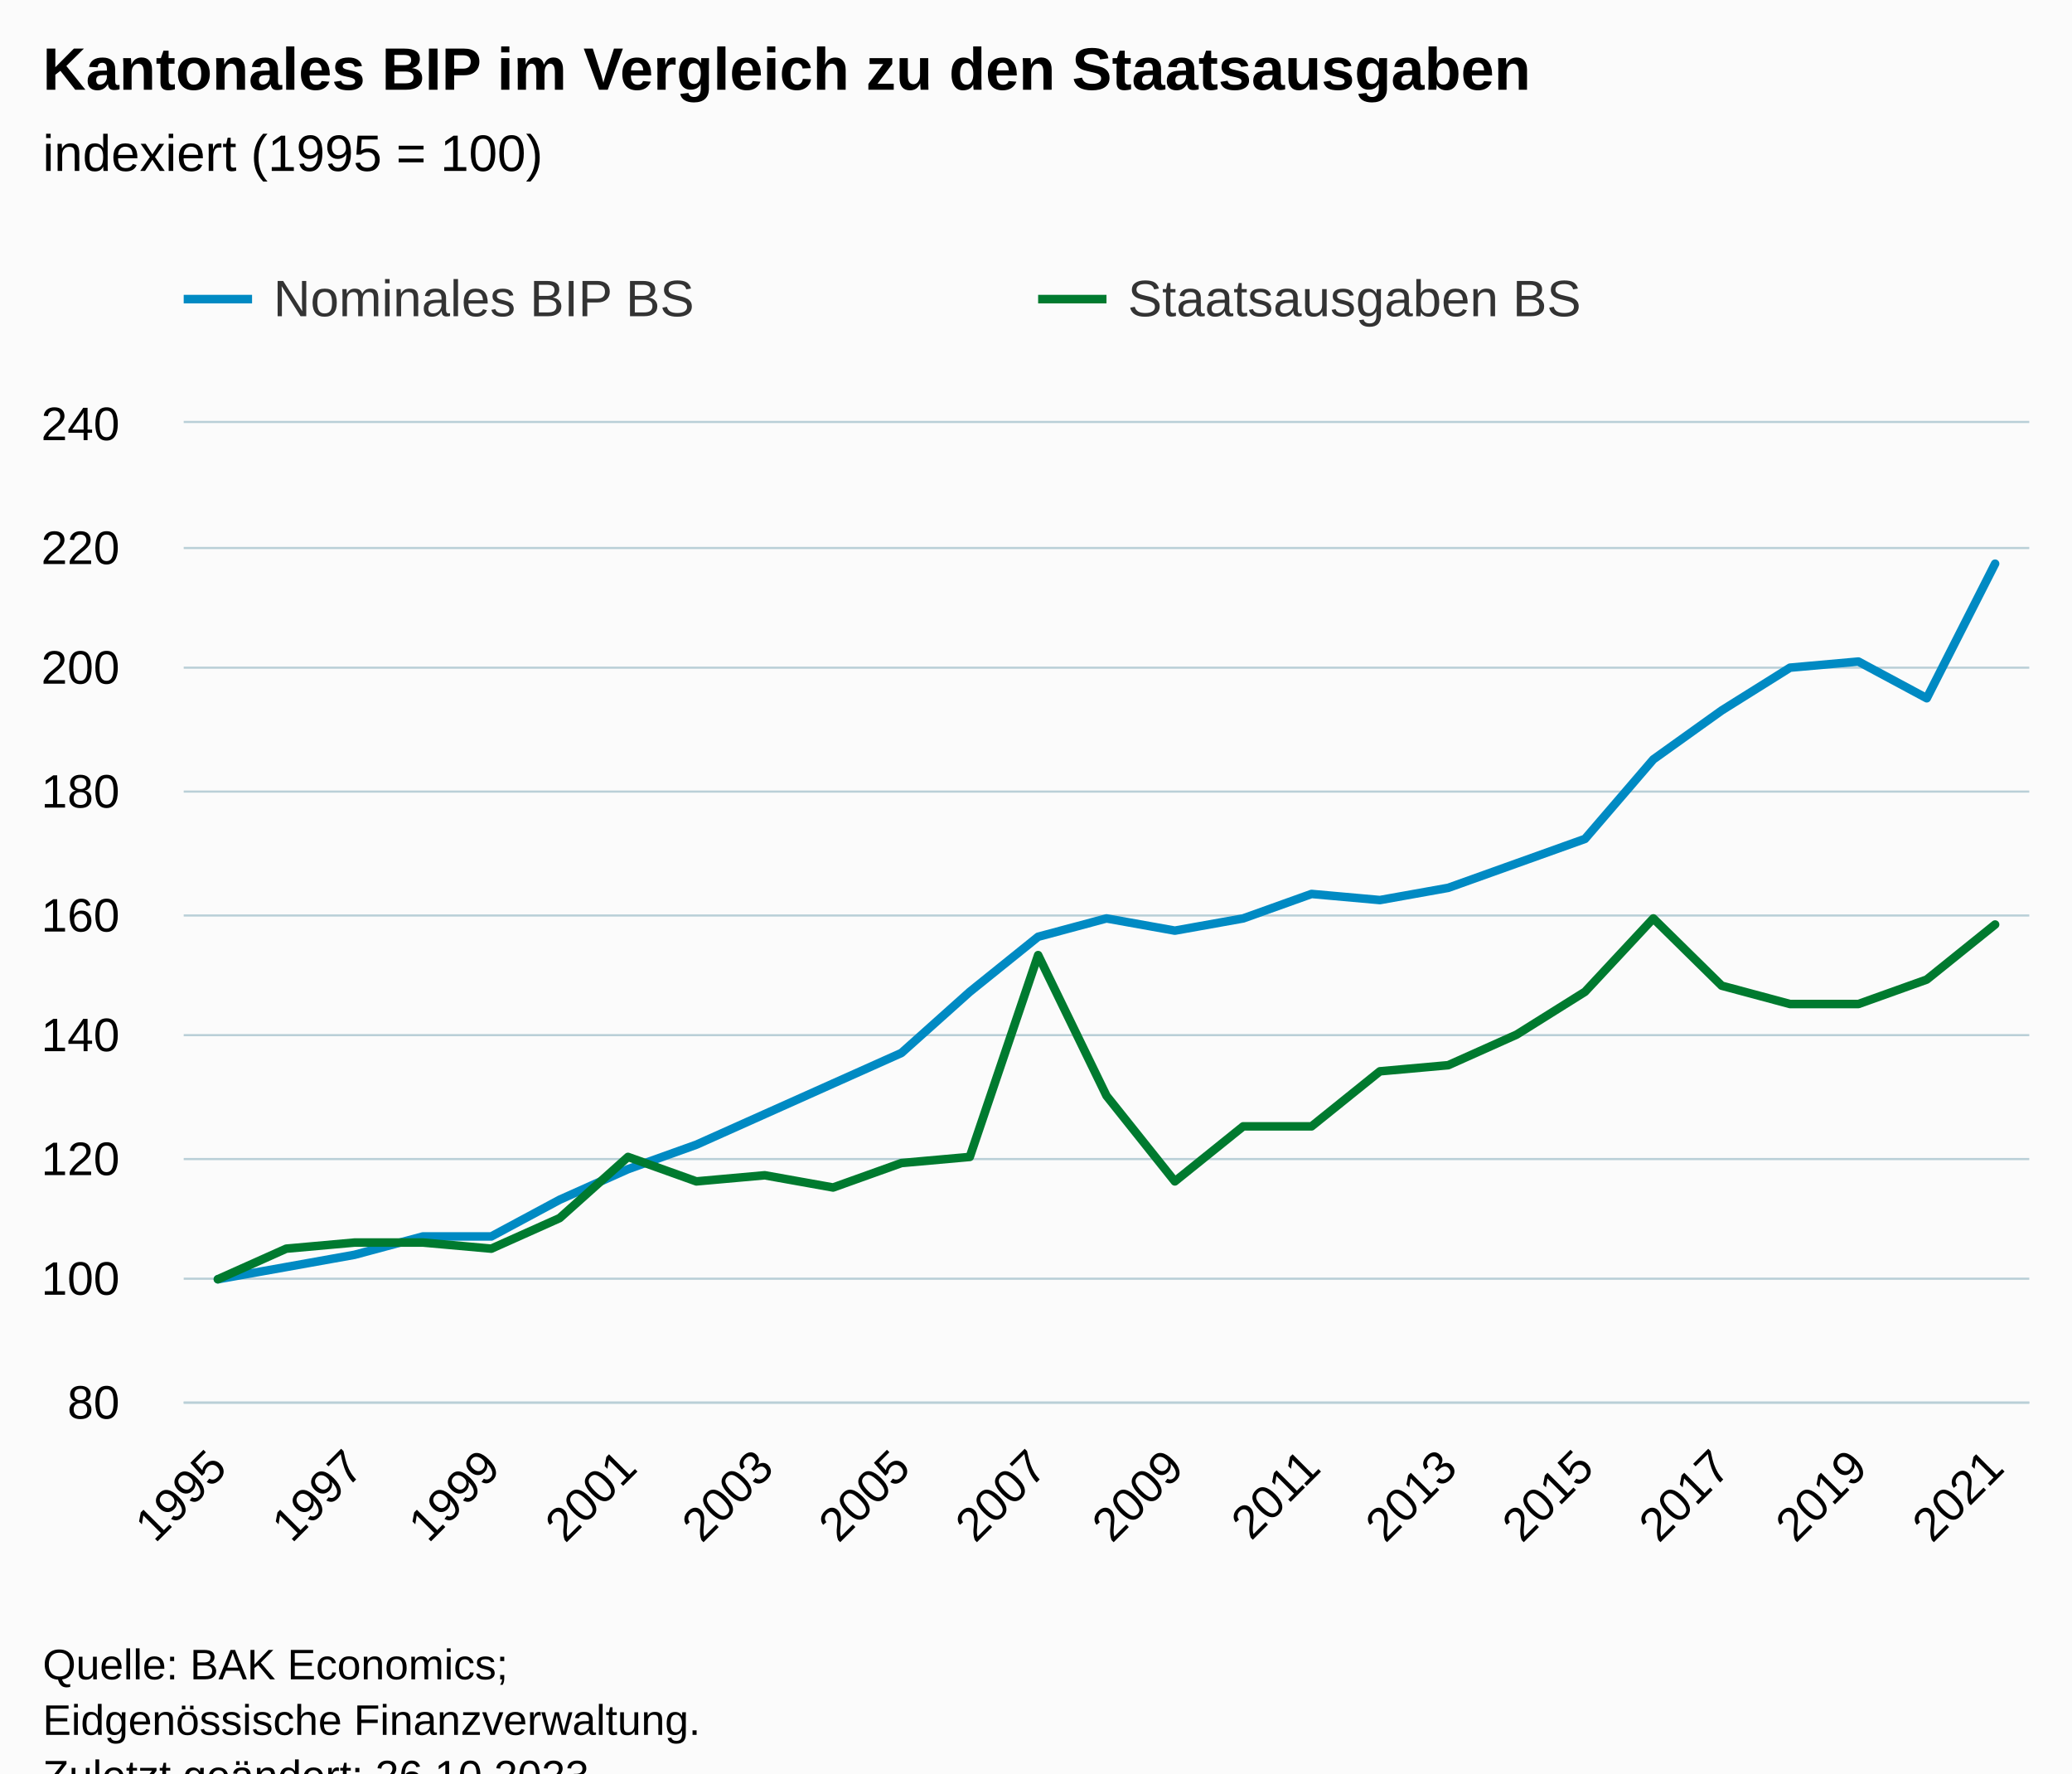
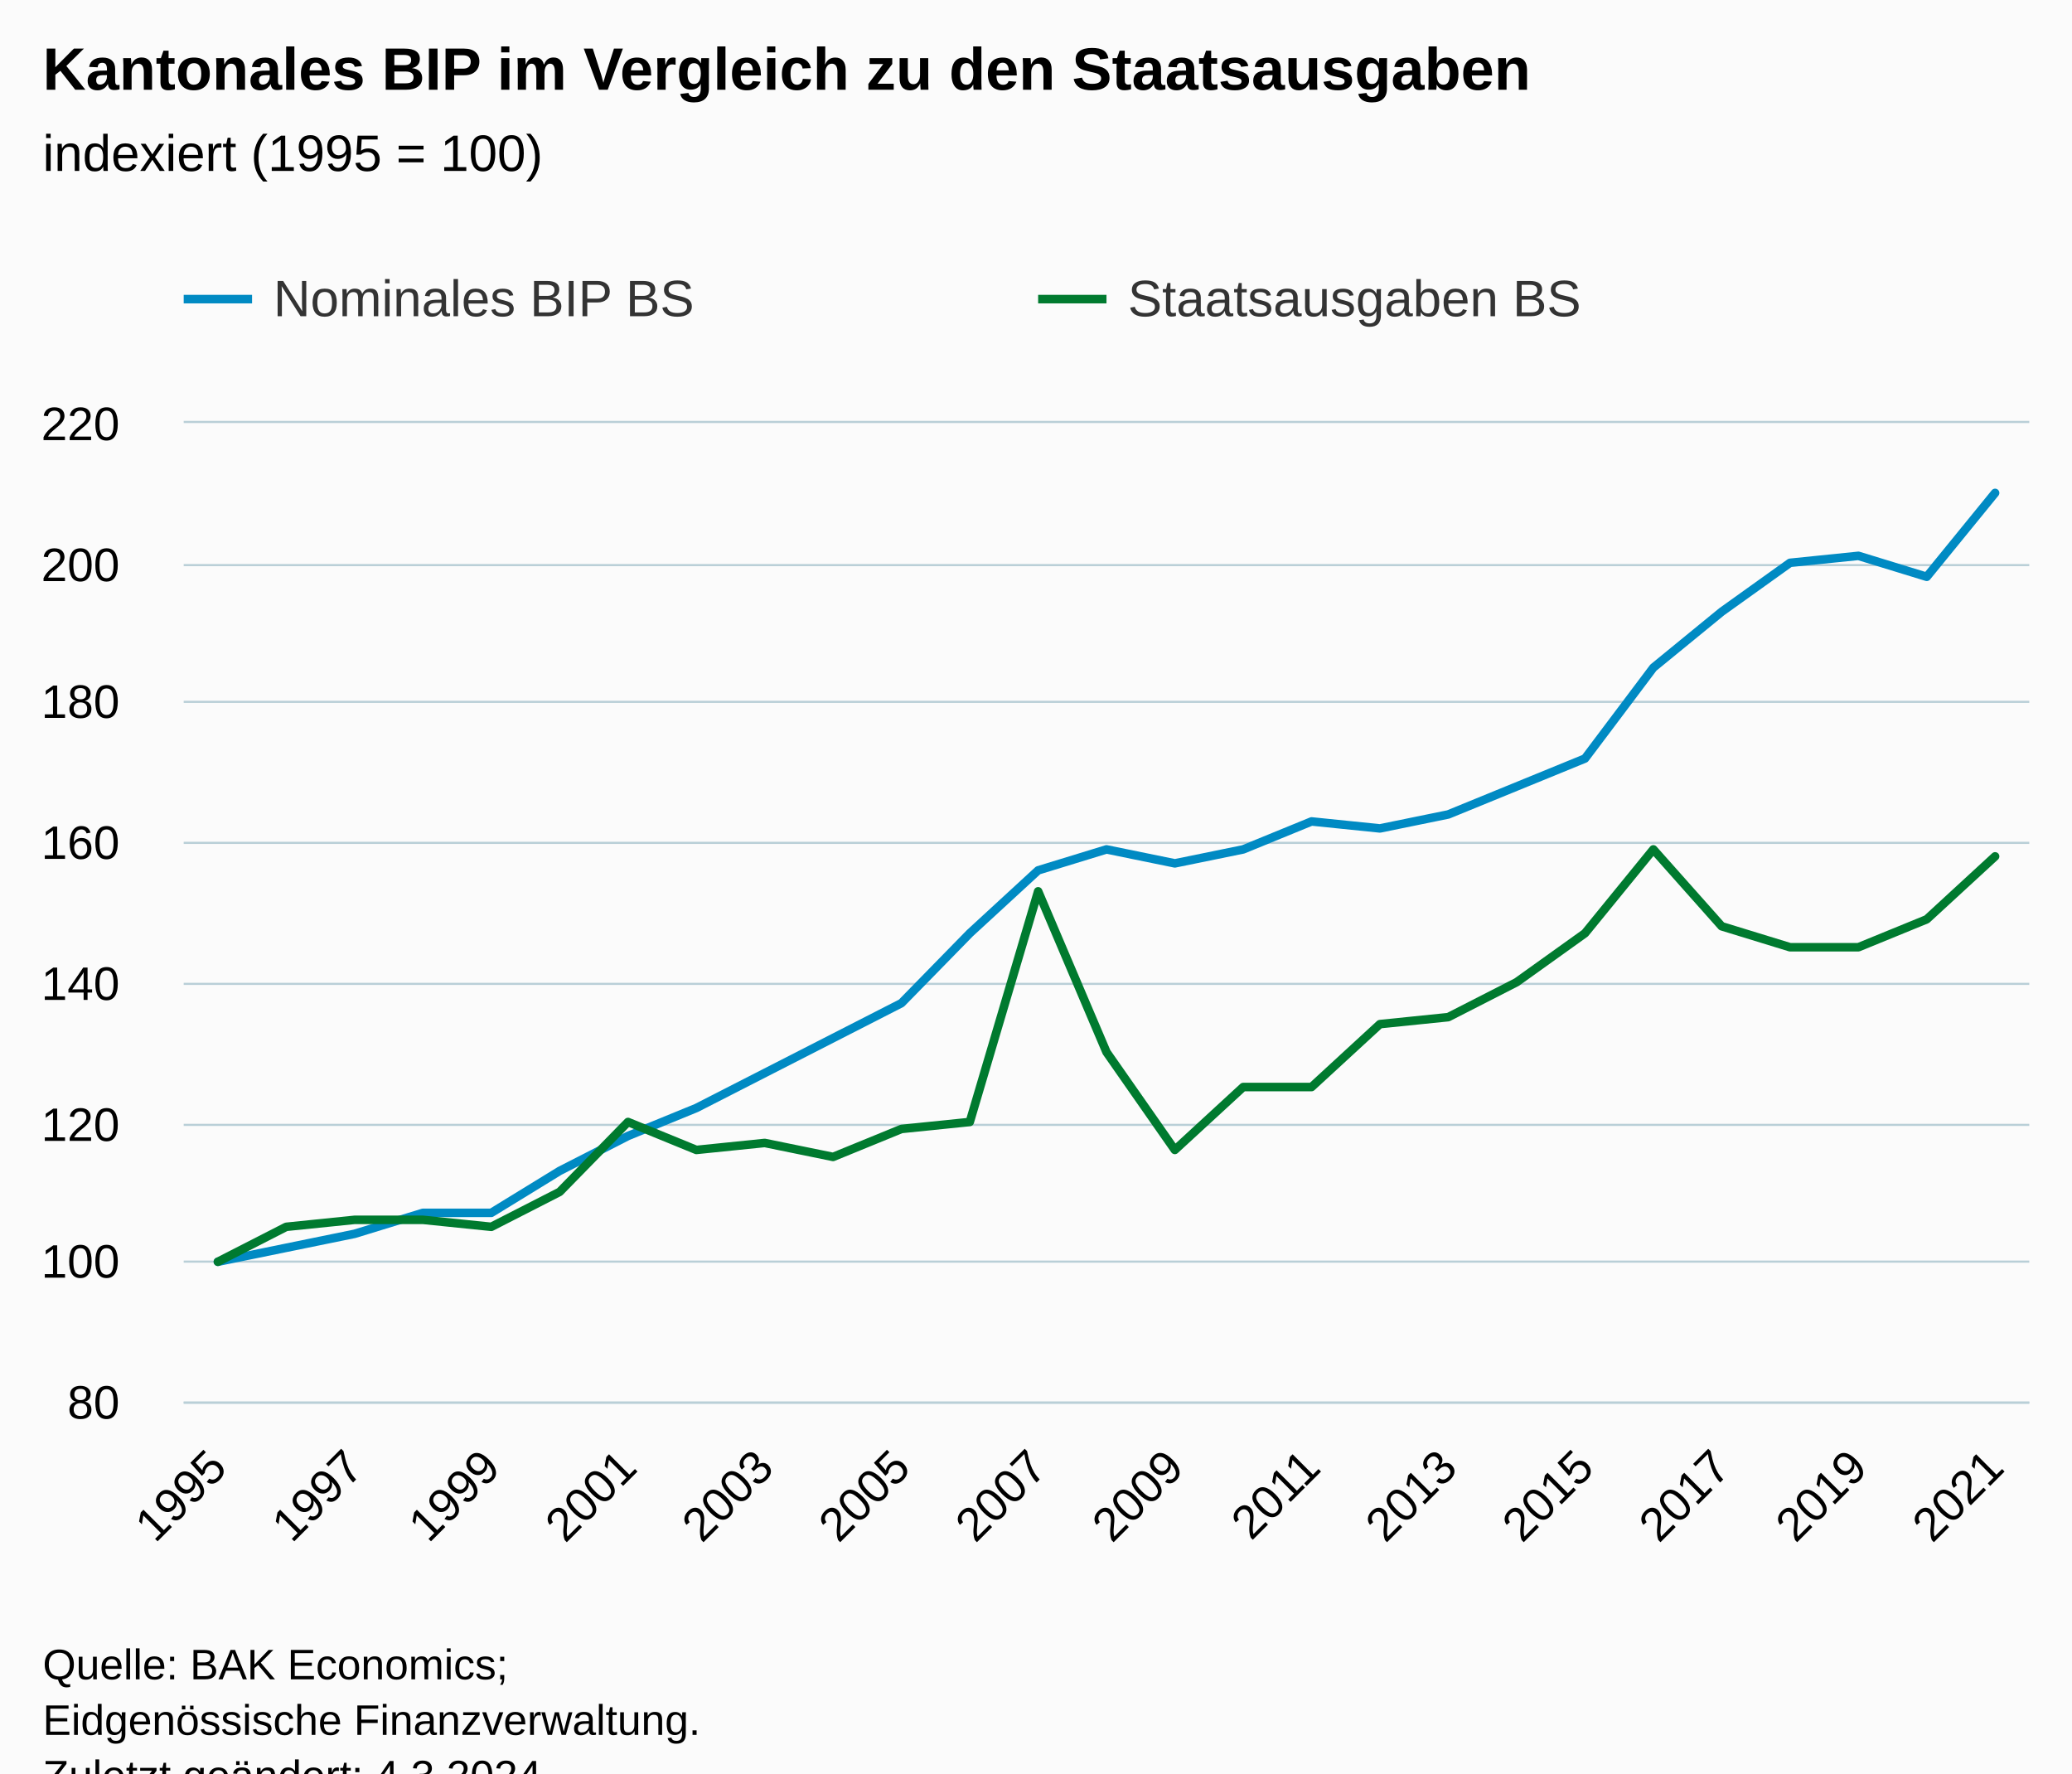
<svg xmlns="http://www.w3.org/2000/svg" version="1.1" class="highcharts-root" style="font-family:Arial;font-size:12px;" viewBox="0 0 485 415">
  <defs>
-     <clipPath id="highcharts-0igzq70-61-">
+     <clipPath id="highcharts-gmnmu43-61-">
      <rect x="0" y="0" width="432" height="229" fill="none" />
    </clipPath>
-     <clipPath id="highcharts-0igzq70-89-">
+     <clipPath id="highcharts-gmnmu43-89-">
      <rect x="0" y="0" width="432" height="229" fill="none" />
    </clipPath>
-     <clipPath id="highcharts-0igzq70-117-">
+     <clipPath id="highcharts-gmnmu43-117-">
      <rect x="43" y="99" width="432" height="229" fill="none" />
    </clipPath>
  </defs>
  <rect fill="#fbfbfb" class="highcharts-background" x="0" y="0" width="485" height="428" rx="0" ry="0" />
  <rect fill="none" class="highcharts-plot-background" x="43" y="99" width="432" height="229" />
  <g class="highcharts-pane-group" data-z-index="0" />
  <g class="highcharts-grid highcharts-xaxis-grid" data-z-index="1">
    <path fill="none" data-z-index="1" class="highcharts-grid-line" d="M 50.5 99 L 50.5 328" opacity="1" />
    <path fill="none" data-z-index="1" class="highcharts-grid-line" d="M 82.5 99 L 82.5 328" opacity="1" />
    <path fill="none" data-z-index="1" class="highcharts-grid-line" d="M 114.5 99 L 114.5 328" opacity="1" />
    <path fill="none" data-z-index="1" class="highcharts-grid-line" d="M 146.5 99 L 146.5 328" opacity="1" />
    <path fill="none" data-z-index="1" class="highcharts-grid-line" d="M 178.5 99 L 178.5 328" opacity="1" />
    <path fill="none" data-z-index="1" class="highcharts-grid-line" d="M 210.5 99 L 210.5 328" opacity="1" />
    <path fill="none" data-z-index="1" class="highcharts-grid-line" d="M 242.5 99 L 242.5 328" opacity="1" />
    <path fill="none" data-z-index="1" class="highcharts-grid-line" d="M 274.5 99 L 274.5 328" opacity="1" />
    <path fill="none" data-z-index="1" class="highcharts-grid-line" d="M 306.5 99 L 306.5 328" opacity="1" />
    <path fill="none" data-z-index="1" class="highcharts-grid-line" d="M 338.5 99 L 338.5 328" opacity="1" />
    <path fill="none" data-z-index="1" class="highcharts-grid-line" d="M 370.5 99 L 370.5 328" opacity="1" />
    <path fill="none" data-z-index="1" class="highcharts-grid-line" d="M 402.5 99 L 402.5 328" opacity="1" />
    <path fill="none" data-z-index="1" class="highcharts-grid-line" d="M 434.5 99 L 434.5 328" opacity="1" />
    <path fill="none" data-z-index="1" class="highcharts-grid-line" d="M 466.5 99 L 466.5 328" opacity="1" />
  </g>
  <g class="highcharts-grid highcharts-yaxis-grid" data-z-index="1">
    <path fill="none" stroke="#B9CFD7" stroke-width="0.5" data-z-index="1" class="highcharts-grid-line" d="M 43 328.25 L 475 328.25" opacity="1" />
-     <path fill="none" stroke="#B9CFD7" stroke-width="0.5" data-z-index="1" class="highcharts-grid-line" d="M 43 299.25 L 475 299.25" opacity="1" />
-     <path fill="none" stroke="#B9CFD7" stroke-width="0.5" data-z-index="1" class="highcharts-grid-line" d="M 43 271.25 L 475 271.25" opacity="1" />
-     <path fill="none" stroke="#B9CFD7" stroke-width="0.5" data-z-index="1" class="highcharts-grid-line" d="M 43 242.25 L 475 242.25" opacity="1" />
-     <path fill="none" stroke="#B9CFD7" stroke-width="0.5" data-z-index="1" class="highcharts-grid-line" d="M 43 214.25 L 475 214.25" opacity="1" />
-     <path fill="none" stroke="#B9CFD7" stroke-width="0.5" data-z-index="1" class="highcharts-grid-line" d="M 43 185.25 L 475 185.25" opacity="1" />
-     <path fill="none" stroke="#B9CFD7" stroke-width="0.5" data-z-index="1" class="highcharts-grid-line" d="M 43 156.25 L 475 156.25" opacity="1" />
-     <path fill="none" stroke="#B9CFD7" stroke-width="0.5" data-z-index="1" class="highcharts-grid-line" d="M 43 128.25 L 475 128.25" opacity="1" />
+     <path fill="none" stroke="#B9CFD7" stroke-width="0.5" data-z-index="1" class="highcharts-grid-line" d="M 43 295.25 L 475 295.25" opacity="1" />
+     <path fill="none" stroke="#B9CFD7" stroke-width="0.5" data-z-index="1" class="highcharts-grid-line" d="M 43 263.25 L 475 263.25" opacity="1" />
+     <path fill="none" stroke="#B9CFD7" stroke-width="0.5" data-z-index="1" class="highcharts-grid-line" d="M 43 230.25 L 475 230.25" opacity="1" />
+     <path fill="none" stroke="#B9CFD7" stroke-width="0.5" data-z-index="1" class="highcharts-grid-line" d="M 43 197.25 L 475 197.25" opacity="1" />
+     <path fill="none" stroke="#B9CFD7" stroke-width="0.5" data-z-index="1" class="highcharts-grid-line" d="M 43 164.25 L 475 164.25" opacity="1" />
+     <path fill="none" stroke="#B9CFD7" stroke-width="0.5" data-z-index="1" class="highcharts-grid-line" d="M 43 132.25 L 475 132.25" opacity="1" />
    <path fill="none" stroke="#B9CFD7" stroke-width="0.5" data-z-index="1" class="highcharts-grid-line" d="M 43 98.75 L 475 98.75" opacity="1" />
  </g>
  <rect fill="none" class="highcharts-plot-border" data-z-index="1" x="43" y="99" width="432" height="229" />
  <g class="highcharts-axis highcharts-xaxis" data-z-index="2">
    <path fill="none" class="highcharts-axis-line" stroke="#B9CFD7" stroke-width="0.5" data-z-index="7" d="M 43 328.25 L 475 328.25" />
  </g>
  <g class="highcharts-axis highcharts-yaxis" data-z-index="2">
    <path fill="none" class="highcharts-axis-line" data-z-index="7" d="M 43 99 L 43 328" />
  </g>
  <g class="highcharts-series-group" data-z-index="3">
-     <g class="highcharts-series highcharts-series-0 highcharts-line-series" data-z-index="0.1" opacity="1" transform="translate(43,99) scale(1 1)" clip-path="url(#highcharts-0igzq70-89-)">
-       <path fill="none" d="M 8 200.375 L 24 197.512 L 40 194.65 L 56 190.356 L 72 190.356 L 88 181.769 L 104 174.613 L 120 168.887 L 136 161.731 L 152 154.575 L 168 147.419 L 184 133.106 L 200 120.225 L 216 115.931 L 232 118.794 L 248 115.931 L 264 110.206 L 280 111.638 L 296 108.775 L 312 103.05 L 328 97.325 L 344 78.719 L 360 67.269 L 376 57.25 L 392 55.819 L 408 64.406 L 424 32.919" class="highcharts-graph" data-z-index="1" stroke="#008AC3" stroke-width="2" stroke-linejoin="round" stroke-linecap="round" />
+     <g class="highcharts-series highcharts-series-0 highcharts-line-series" data-z-index="0.1" opacity="1" transform="translate(43,99) scale(1 1)" clip-path="url(#highcharts-gmnmu43-89-)">
+       <path fill="none" d="M 8 196.286 L 24 193.014 L 40 189.743 L 56 184.836 L 72 184.836 L 88 175.021 L 104 166.843 L 120 160.3 L 136 152.121 L 152 143.943 L 168 135.764 L 184 119.407 L 200 104.686 L 216 99.779 L 232 103.05 L 248 99.779 L 264 93.236 L 280 94.871 L 296 91.6 L 312 85.057 L 328 78.514 L 344 57.25 L 360 44.164 L 376 32.714 L 392 31.079 L 408 35.986 L 424 16.357" class="highcharts-graph" data-z-index="1" stroke="#008AC3" stroke-width="2" stroke-linejoin="round" stroke-linecap="round" />
    </g>
    <g class="highcharts-markers highcharts-series-0 highcharts-line-series" data-z-index="0.1" opacity="1" transform="translate(43,99) scale(1 1)" clip-path="none" />
-     <g class="highcharts-series highcharts-series-1 highcharts-line-series" data-z-index="0.1" opacity="1" transform="translate(43,99) scale(1 1)" clip-path="url(#highcharts-0igzq70-89-)">
-       <path fill="none" d="M 8 200.375 L 24 193.219 L 40 191.787 L 56 191.787 L 72 193.219 L 88 186.062 L 104 171.75 L 120 177.475 L 136 176.044 L 152 178.906 L 168 173.181 L 184 171.75 L 200 124.519 L 216 157.438 L 232 177.475 L 248 164.594 L 264 164.594 L 280 151.713 L 296 150.281 L 312 143.125 L 328 133.106 L 344 115.931 L 360 131.675 L 376 135.969 L 392 135.969 L 408 130.244 L 424 117.363" class="highcharts-graph" data-z-index="1" stroke="#007A2F" stroke-width="2" stroke-linejoin="round" stroke-linecap="round" />
+     <g class="highcharts-series highcharts-series-1 highcharts-line-series" data-z-index="0.1" opacity="1" transform="translate(43,99) scale(1 1)" clip-path="url(#highcharts-gmnmu43-89-)">
+       <path fill="none" d="M 8 196.286 L 24 188.107 L 40 186.471 L 56 186.471 L 72 188.107 L 88 179.929 L 104 163.571 L 120 170.114 L 136 168.479 L 152 171.75 L 168 165.207 L 184 163.571 L 200 109.593 L 216 147.214 L 232 170.114 L 248 155.393 L 264 155.393 L 280 140.671 L 296 139.036 L 312 130.857 L 328 119.407 L 344 99.779 L 360 117.771 L 376 122.679 L 392 122.679 L 408 116.136 L 424 101.414" class="highcharts-graph" data-z-index="1" stroke="#007A2F" stroke-width="2" stroke-linejoin="round" stroke-linecap="round" />
    </g>
    <g class="highcharts-markers highcharts-series-1 highcharts-line-series" data-z-index="0.1" opacity="1" transform="translate(43,99) scale(1 1)" clip-path="none" />
  </g>
  <text x="10" text-anchor="start" class="highcharts-title" data-z-index="4" style="color:#000000;font-size:14px;font-weight:bold;fill:#000000;" y="21">
    <tspan>Kantonales BIP im Vergleich zu den Staatsausgaben</tspan>
  </text>
  <text x="10" text-anchor="start" class="highcharts-subtitle" data-z-index="4" style="color:#000000;font-size:12px;font-weight:normal;fill:#000000;" y="40">
    <tspan>indexiert (1995 = 100)</tspan>
  </text>
  <text x="10" text-anchor="start" class="highcharts-caption" data-z-index="4" style="color:#666666;fill:#666666;" y="375" />
  <g class="highcharts-legend" data-z-index="7" transform="translate(35,56)">
    <rect fill="none" class="highcharts-legend-box" rx="0" ry="0" x="0" y="0" width="396" height="31" visibility="visible" />
    <g data-z-index="1">
      <g>
        <g class="highcharts-legend-item highcharts-line-series highcharts-color-undefined highcharts-series-0" data-z-index="1" transform="translate(8,3)">
          <path fill="none" d="M 0 11 L 16 11" class="highcharts-graph" stroke="#008AC3" stroke-width="2" />
          <text x="21" style="color:#333333;cursor:pointer;font-size:12px;font-weight:normal;fill:#333333;" text-anchor="start" data-z-index="2" y="15">
            <tspan>Nominales BIP BS</tspan>
          </text>
        </g>
        <g class="highcharts-legend-item highcharts-line-series highcharts-color-undefined highcharts-series-1" data-z-index="1" transform="translate(208,3)">
          <path fill="none" d="M 0 11 L 16 11" class="highcharts-graph" stroke="#007A2F" stroke-width="2" />
          <text x="21" y="15" style="color:#333333;cursor:pointer;font-size:12px;font-weight:normal;fill:#333333;" text-anchor="start" data-z-index="2">
            <tspan>Staatsausgaben BS</tspan>
          </text>
        </g>
      </g>
    </g>
  </g>
  <g class="highcharts-axis-labels highcharts-xaxis-labels" data-z-index="7">
    <text x="53.593" style="color:#000000;cursor:default;font-size:11px;fill:#000000;" text-anchor="end" transform="translate(0,0) rotate(-45 53.59272 344)" y="344" opacity="1">1995</text>
    <text x="85.593" style="color:#000000;cursor:default;font-size:11px;fill:#000000;" text-anchor="end" transform="translate(0,0) rotate(-45 85.59272 344)" y="344" opacity="1">1997</text>
    <text x="117.593" style="color:#000000;cursor:default;font-size:11px;fill:#000000;" text-anchor="end" transform="translate(0,0) rotate(-45 117.5927 344)" y="344" opacity="1">1999</text>
    <text x="149.593" style="color:#000000;cursor:default;font-size:11px;fill:#000000;" text-anchor="end" transform="translate(0,0) rotate(-45 149.5927 344)" y="344" opacity="1">2001</text>
    <text x="181.593" style="color:#000000;cursor:default;font-size:11px;fill:#000000;" text-anchor="end" transform="translate(0,0) rotate(-45 181.5927 344)" y="344" opacity="1">2003</text>
    <text x="213.593" style="color:#000000;cursor:default;font-size:11px;fill:#000000;" text-anchor="end" transform="translate(0,0) rotate(-45 213.5927 344)" y="344" opacity="1">2005</text>
    <text x="245.593" style="color:#000000;cursor:default;font-size:11px;fill:#000000;" text-anchor="end" transform="translate(0,0) rotate(-45 245.5927 344)" y="344" opacity="1">2007</text>
    <text x="277.593" style="color:#000000;cursor:default;font-size:11px;fill:#000000;" text-anchor="end" transform="translate(0,0) rotate(-45 277.5927 344)" y="344" opacity="1">2009</text>
    <text x="309.593" style="color:#000000;cursor:default;font-size:11px;fill:#000000;" text-anchor="end" transform="translate(0,0) rotate(-45 309.5927 344)" y="344" opacity="1">2011</text>
    <text x="341.593" style="color:#000000;cursor:default;font-size:11px;fill:#000000;" text-anchor="end" transform="translate(0,0) rotate(-45 341.5927 344)" y="344" opacity="1">2013</text>
    <text x="373.593" style="color:#000000;cursor:default;font-size:11px;fill:#000000;" text-anchor="end" transform="translate(0,0) rotate(-45 373.5927 344)" y="344" opacity="1">2015</text>
    <text x="405.593" style="color:#000000;cursor:default;font-size:11px;fill:#000000;" text-anchor="end" transform="translate(0,0) rotate(-45 405.5927 344)" y="344" opacity="1">2017</text>
    <text x="437.593" style="color:#000000;cursor:default;font-size:11px;fill:#000000;" text-anchor="end" transform="translate(0,0) rotate(-45 437.5927 344)" y="344" opacity="1">2019</text>
    <text x="469.593" style="color:#000000;cursor:default;font-size:11px;fill:#000000;" text-anchor="end" transform="translate(0,0) rotate(-45 469.5927 344)" y="344" opacity="1">2021</text>
  </g>
  <g class="highcharts-axis-labels highcharts-yaxis-labels" data-z-index="7">
    <text x="28" style="color:#000000;cursor:default;font-size:11px;fill:#000000;" text-anchor="end" transform="translate(0,0)" y="332" opacity="1">80</text>
-     <text x="28" style="color:#000000;cursor:default;font-size:11px;fill:#000000;" text-anchor="end" transform="translate(0,0)" y="303" opacity="1">100</text>
-     <text x="28" style="color:#000000;cursor:default;font-size:11px;fill:#000000;" text-anchor="end" transform="translate(0,0)" y="275" opacity="1">120</text>
-     <text x="28" style="color:#000000;cursor:default;font-size:11px;fill:#000000;" text-anchor="end" transform="translate(0,0)" y="246" opacity="1">140</text>
-     <text x="28" style="color:#000000;cursor:default;font-size:11px;fill:#000000;" text-anchor="end" transform="translate(0,0)" y="218" opacity="1">160</text>
-     <text x="28" style="color:#000000;cursor:default;font-size:11px;fill:#000000;" text-anchor="end" transform="translate(0,0)" y="189" opacity="1">180</text>
-     <text x="28" style="color:#000000;cursor:default;font-size:11px;fill:#000000;" text-anchor="end" transform="translate(0,0)" y="160" opacity="1">200</text>
-     <text x="28" style="color:#000000;cursor:default;font-size:11px;fill:#000000;" text-anchor="end" transform="translate(0,0)" y="132" opacity="1">220</text>
-     <text x="28" style="color:#000000;cursor:default;font-size:11px;fill:#000000;" text-anchor="end" transform="translate(0,0)" y="103" opacity="1">240</text>
+     <text x="28" style="color:#000000;cursor:default;font-size:11px;fill:#000000;" text-anchor="end" transform="translate(0,0)" y="299" opacity="1">100</text>
+     <text x="28" style="color:#000000;cursor:default;font-size:11px;fill:#000000;" text-anchor="end" transform="translate(0,0)" y="267" opacity="1">120</text>
+     <text x="28" style="color:#000000;cursor:default;font-size:11px;fill:#000000;" text-anchor="end" transform="translate(0,0)" y="234" opacity="1">140</text>
+     <text x="28" style="color:#000000;cursor:default;font-size:11px;fill:#000000;" text-anchor="end" transform="translate(0,0)" y="201" opacity="1">160</text>
+     <text x="28" style="color:#000000;cursor:default;font-size:11px;fill:#000000;" text-anchor="end" transform="translate(0,0)" y="168" opacity="1">180</text>
+     <text x="28" style="color:#000000;cursor:default;font-size:11px;fill:#000000;" text-anchor="end" transform="translate(0,0)" y="136" opacity="1">200</text>
+     <text x="28" style="color:#000000;cursor:default;font-size:11px;fill:#000000;" text-anchor="end" transform="translate(0,0)" y="103" opacity="1">220</text>
  </g>
  <text x="10" class="highcharts-credits" text-anchor="start" data-z-index="8" style="cursor:default;color:#000000;font-size:10px;fill:#000000;" y="393">
    <tspan>Quelle: BAK Economics;</tspan>
    <tspan x="10" dy="13">Eidgenössische Finanzverwaltung.</tspan>
-     <tspan x="10" dy="13">Zuletzt geändert: 26.10.2023</tspan>
+     <tspan x="10" dy="13">Zuletzt geändert: 4.3.2024</tspan>
  </text>
-   <g class="highcharts-control-points" data-z-index="99" clip-path="url(#highcharts-0igzq70-117-)" />
+   <g class="highcharts-control-points" data-z-index="99" clip-path="url(#highcharts-gmnmu43-117-)" />
</svg>
